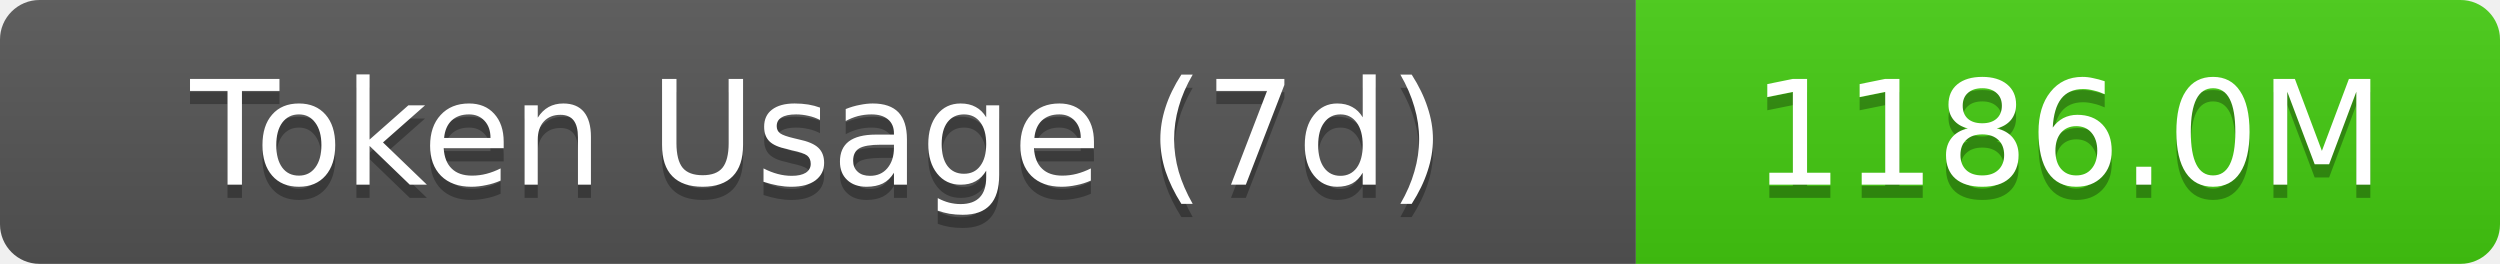
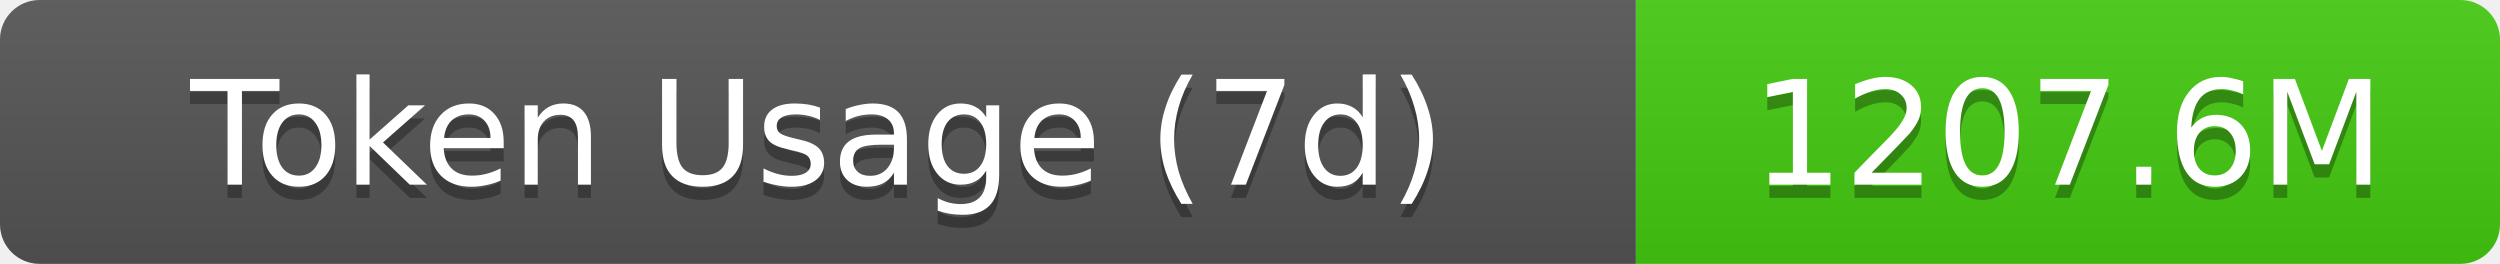
- <svg xmlns="http://www.w3.org/2000/svg" width="189.5" height="20" role="img" aria-label="Token Usage (7d): 1186.0M">
+ <svg xmlns="http://www.w3.org/2000/svg" width="189.5" height="20" role="img" aria-label="Token Usage (7d): 1207.6M">
  <linearGradient id="s" x2="0" y2="100%">
    <stop offset="0" stop-color="#bbb" stop-opacity=".1" />
    <stop offset="1" stop-opacity=".1" />
  </linearGradient>
  <clipPath id="r">
    <rect width="189.5" height="20" rx="3" fill="#fff" />
  </clipPath>
  <g clip-path="url(#r)">
    <rect width="124" height="20" fill="#555" />
    <rect x="124" width="65.5" height="20" fill="#4c1" />
    <rect width="189.5" height="20" fill="url(#s)" />
  </g>
  <g fill="#fff" text-anchor="middle" font-family="Verdana,Geneva,DejaVu Sans,sans-serif" text-rendering="geometricPrecision" font-size="11">
    <text aria-hidden="true" x="62" y="15" fill="#010101" fill-opacity=".3">Token Usage (7d)</text>
    <text x="62" y="14">Token Usage (7d)</text>
-     <text aria-hidden="true" x="156.75" y="15" fill="#010101" fill-opacity=".3">1186.0M</text>
-     <text x="156.75" y="14">1186.0M</text>
+     <text aria-hidden="true" x="156.75" y="15" fill="#010101" fill-opacity=".3">1207.6M</text>
+     <text x="156.75" y="14">1207.6M</text>
  </g>
</svg>
